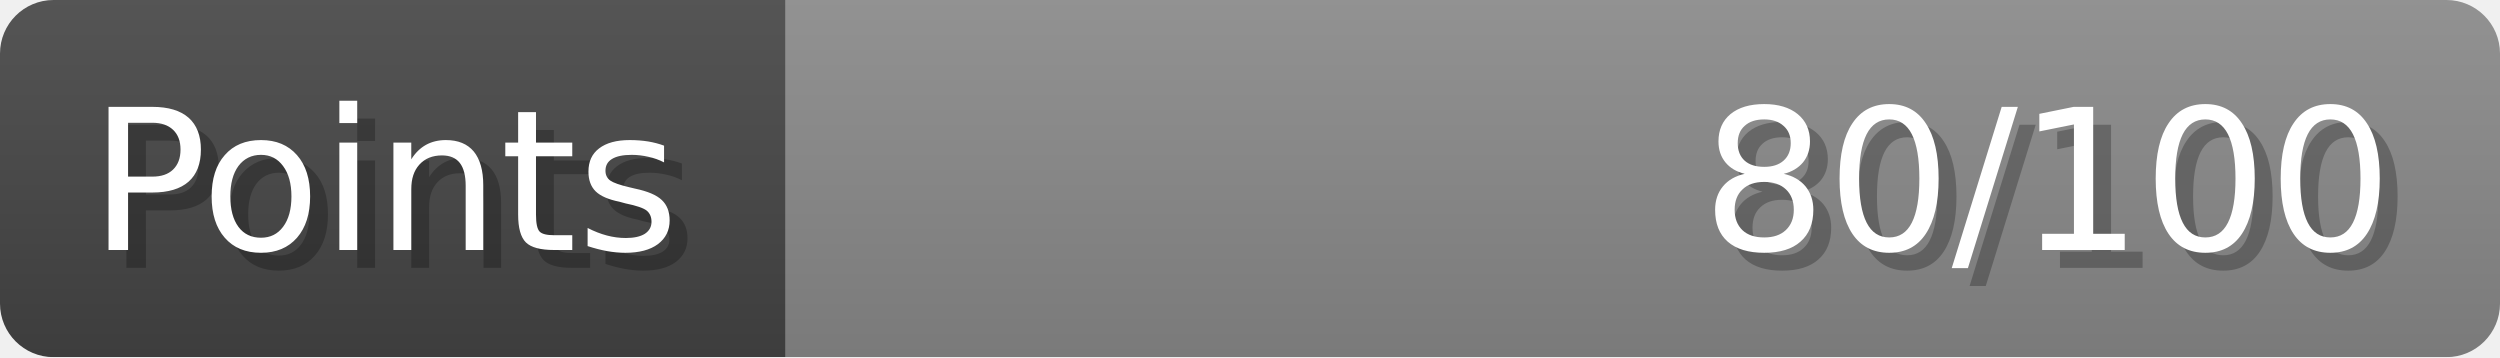
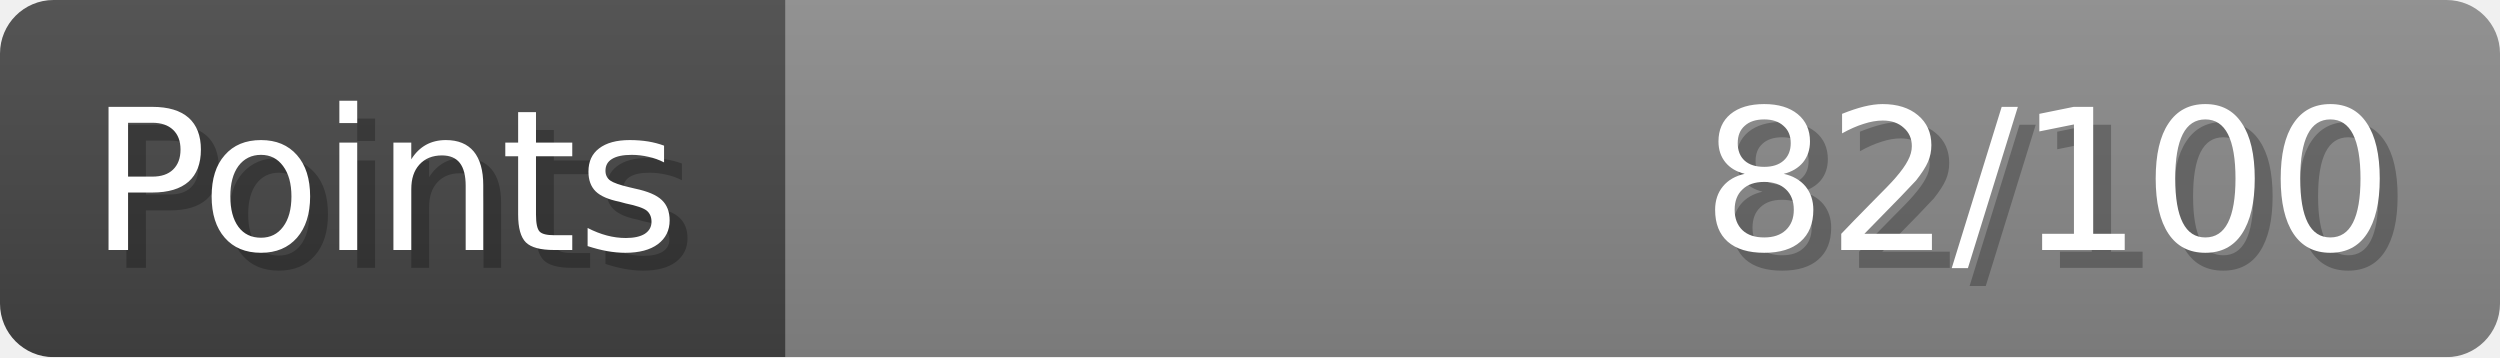
- <svg xmlns="http://www.w3.org/2000/svg" width="140px" height="20px" role="img" aria-label="Points: 80/100">
+ <svg xmlns="http://www.w3.org/2000/svg" width="140px" height="20px" role="img" aria-label="Points: 82/100">
  <linearGradient id="a" x2="0" y2="100%">
    <stop offset="0" stop-opacity=".1" stop-color="#EEE" />
    <stop offset="1" stop-opacity=".1" />
  </linearGradient>
  <mask id="m">
    <rect width="100%" height="100%" rx="3" fill="#FFF" />
  </mask>
  <g mask="url(#m)">
    <rect x="0" y="0" width="44" height="20" fill="#444" />
    <svg x="44" y="0" width="96" height="20">
      <rect width="100%" height="100%" fill="#888888" />
      <rect width="0%" height="100%" fill="#33CC11" transform="">
-         <animate attributeName="width" begin="0.5s" dur="600ms" from="0%" to="80%" repeatCount="1" fill="freeze" calcMode="spline" keyTimes="0; 1" keySplines="0.3, 0.61, 0.355, 1" />
+         <animate attributeName="width" begin="0.5s" dur="600ms" from="0%" to="82%" repeatCount="1" fill="freeze" calcMode="spline" keyTimes="0; 1" keySplines="0.3, 0.61, 0.355, 1" />
      </rect>
    </svg>
    <rect width="140" height="20" fill="url(#a)" />
  </g>
  <g aria-hidden="true" font-size="11" font-family="Verdana, DejaVu Sans, sans-serif" fill="#FFFFFF">
    <text x="6" y="15" fill="#000" opacity="0.25">Points</text>
    <text x="5" y="14">Points</text>
-     <text x="135" y="15" fill="#000" opacity="0.25" text-anchor="end">80/100</text>
-     <text x="134" y="14" text-anchor="end">80/100</text>
+     <text x="135" y="15" fill="#000" opacity="0.25" text-anchor="end">82/100</text>
+     <text x="134" y="14" text-anchor="end">82/100</text>
  </g>
</svg>
